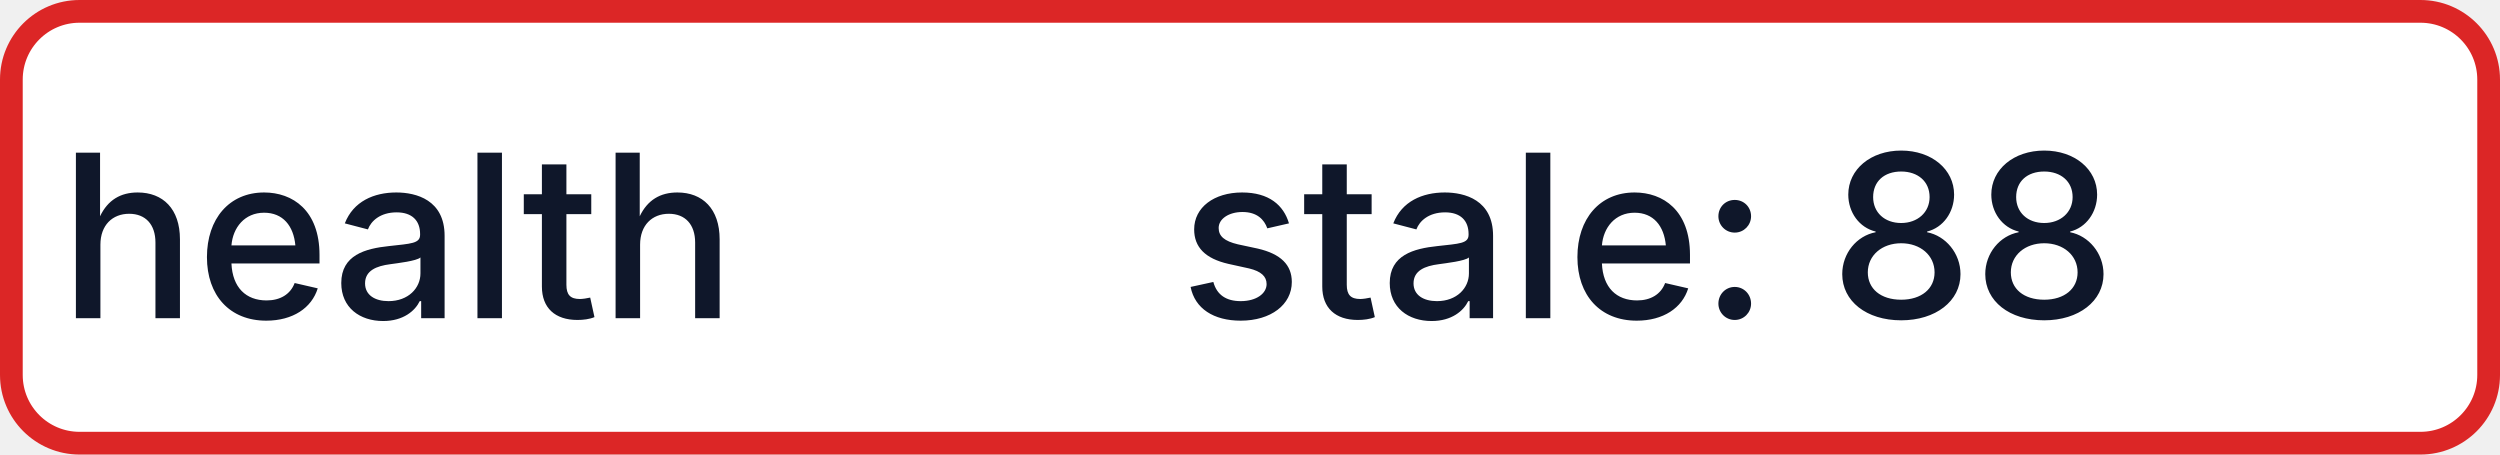
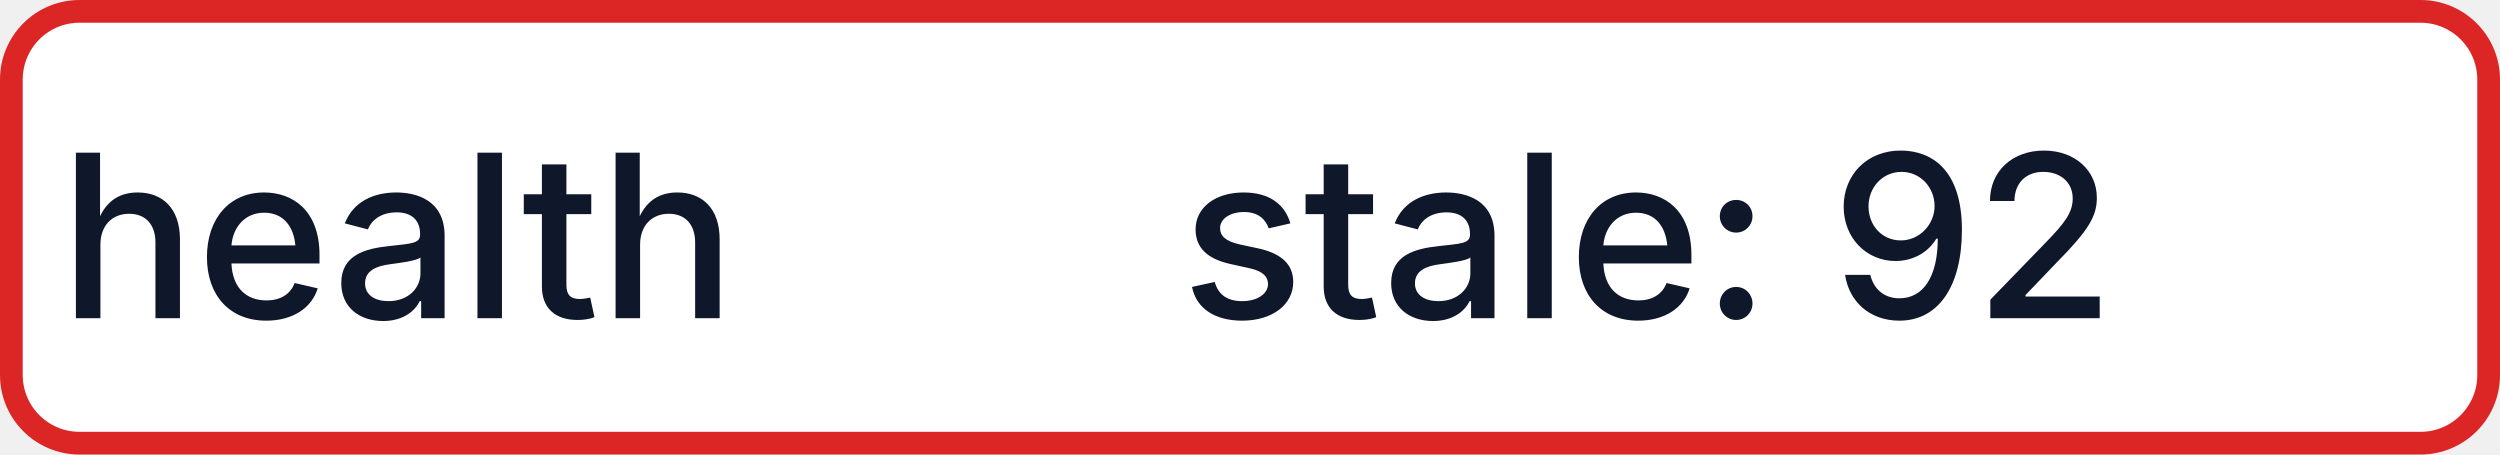
- <svg xmlns="http://www.w3.org/2000/svg" width="110" height="20" role="img" aria-label="health: stale: 88">
+ <svg xmlns="http://www.w3.org/2000/svg" width="110" height="20" role="img" aria-label="health: stale: 92">
  <rect x="0.5" y="0.5" width="109" height="19" rx="3" fill="#FFFFFF" stroke="#DC2626" stroke-width="1" />
  <g fill="#0F172A" text-anchor="middle" font-family="-apple-system,BlinkMacSystemFont,Segoe UI,sans-serif" font-size="10" font-weight="500">
    <text x="17.5" y="14">health</text>
-     <text x="72.5" y="14" textLength="68" lengthAdjust="spacingAndGlyphs">stale: 88</text>
+     <text x="72.5" y="14" textLength="68" lengthAdjust="spacingAndGlyphs">stale: 92</text>
  </g>
</svg>
